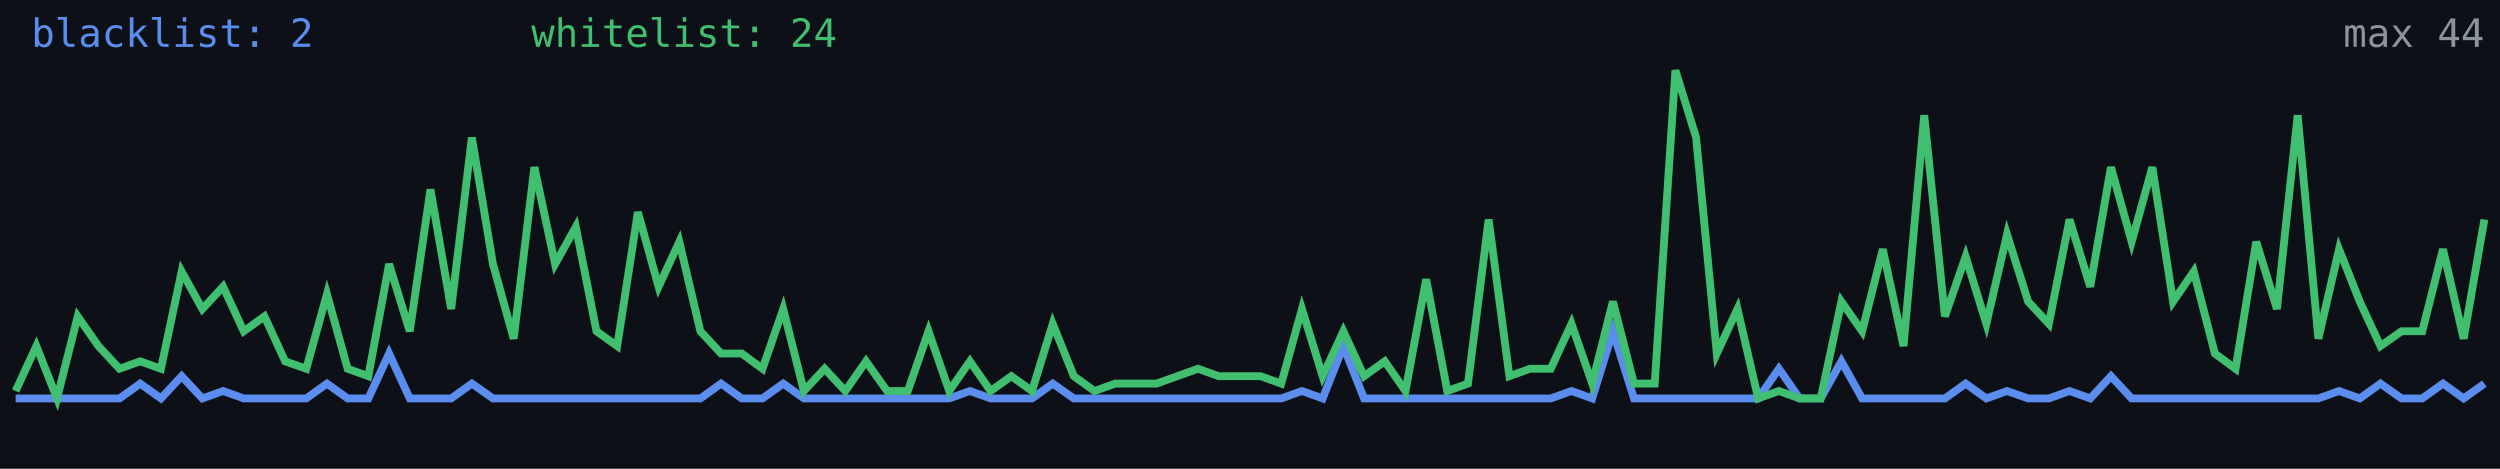
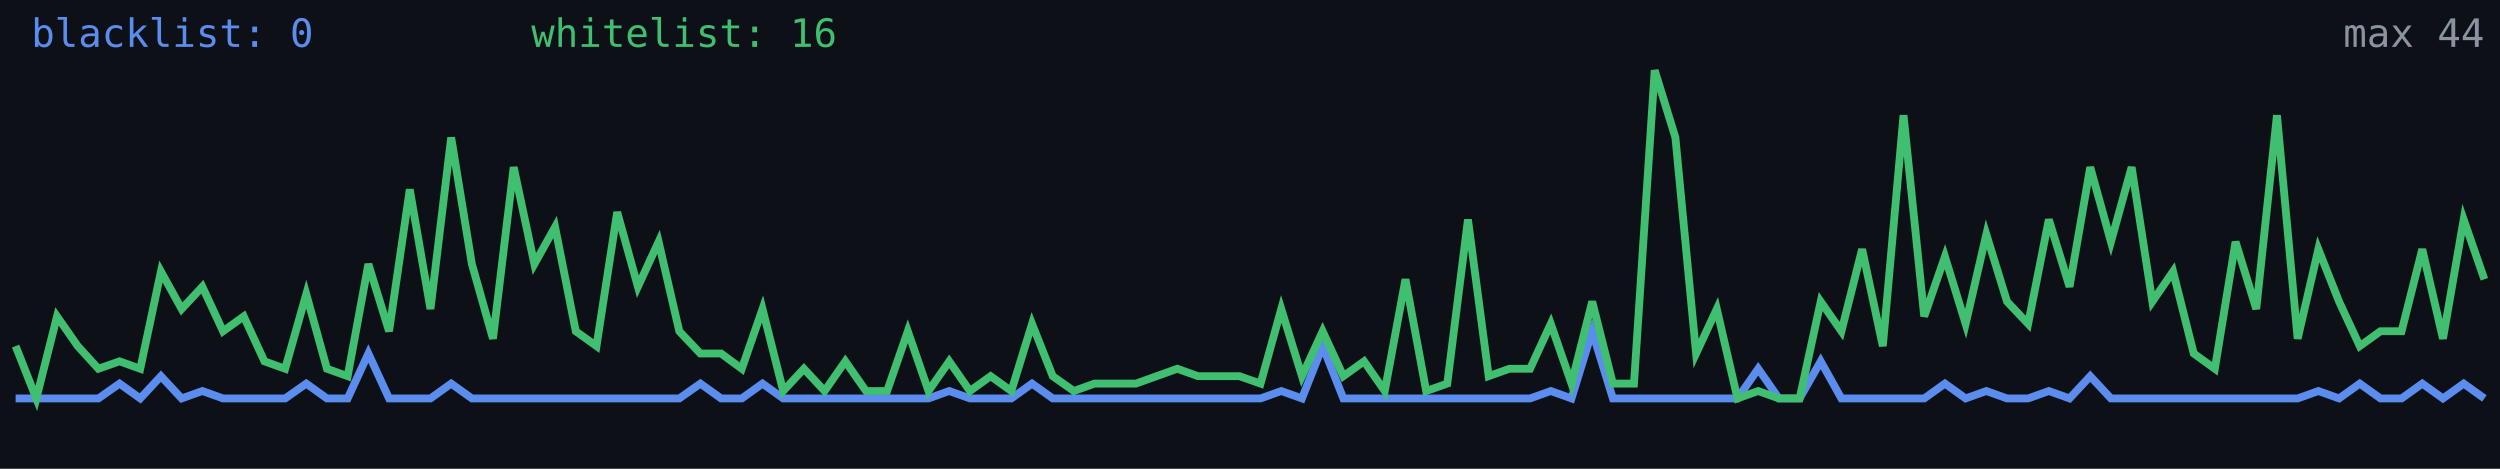
<svg xmlns="http://www.w3.org/2000/svg" width="640" height="120" viewBox="0 0 640 120" role="img" aria-label="Alive configs trend">
  <rect width="640" height="120" fill="#0d1117" />
-   <polyline fill="none" stroke="#5b8def" stroke-width="2" points="4.0,102.0 9.3,102.0 14.6,102.0 19.9,102.0 25.2,102.0 30.6,102.0 35.9,98.2 41.2,102.0 46.5,96.3 51.8,102.0 57.1,100.1 62.4,102.0 67.7,102.0 73.0,102.0 78.4,102.0 83.7,98.2 89.0,102.0 94.3,102.0 99.6,90.5 104.9,102.0 110.2,102.0 115.5,102.0 120.8,98.2 126.2,102.0 131.5,102.0 136.8,102.0 142.1,102.0 147.4,102.0 152.7,102.0 158.0,102.0 163.3,102.0 168.6,102.0 173.9,102.0 179.3,102.0 184.6,98.2 189.9,102.0 195.2,102.0 200.5,98.2 205.8,102.0 211.1,102.0 216.4,102.0 221.7,102.0 227.1,102.0 232.4,102.0 237.7,102.0 243.0,102.0 248.3,100.1 253.6,102.0 258.9,102.0 264.2,102.0 269.5,98.2 274.9,102.0 280.2,102.0 285.5,102.0 290.8,102.0 296.1,102.0 301.4,102.0 306.7,102.0 312.0,102.0 317.3,102.0 322.7,102.0 328.0,102.0 333.3,100.1 338.6,102.0 343.9,88.6 349.2,102.0 354.5,102.0 359.8,102.0 365.1,102.0 370.5,102.0 375.8,102.0 381.1,102.0 386.4,102.0 391.7,102.0 397.0,102.0 402.3,100.1 407.6,102.0 412.9,84.8 418.3,102.0 423.6,102.0 428.9,102.0 434.2,102.0 439.5,102.0 444.8,102.0 450.1,102.0 455.4,94.4 460.7,102.0 466.1,102.0 471.4,92.5 476.7,102.0 482.0,102.0 487.3,102.0 492.6,102.0 497.9,102.0 503.2,98.2 508.5,102.0 513.8,100.1 519.2,102.0 524.5,102.0 529.8,100.1 535.1,102.0 540.4,96.3 545.7,102.0 551.0,102.0 556.3,102.0 561.6,102.0 567.0,102.0 572.3,102.0 577.6,102.0 582.9,102.0 588.2,102.0 593.5,102.0 598.8,100.1 604.1,102.0 609.4,98.2 614.8,102.0 620.1,102.0 625.4,98.2 630.7,102.0 636.0,98.2" />
-   <polyline fill="none" stroke="#3fbf6f" stroke-width="2" points="4.0,100.1 9.3,88.6 14.6,102.0 19.9,81.0 25.2,88.6 30.6,94.4 35.9,92.5 41.2,94.4 46.5,69.5 51.8,79.1 57.1,73.4 62.4,84.8 67.7,81.0 73.0,92.5 78.4,94.4 83.7,75.3 89.0,94.4 94.3,96.3 99.6,67.6 104.9,84.8 110.2,48.5 115.5,79.1 120.8,35.2 126.2,67.6 131.5,86.7 136.8,42.8 142.1,67.6 147.4,58.1 152.7,84.8 158.0,88.6 163.3,54.3 168.6,73.4 173.9,61.9 179.3,84.8 184.6,90.5 189.9,90.5 195.2,94.4 200.5,79.1 205.8,100.1 211.1,94.4 216.4,100.1 221.7,92.5 227.1,100.1 232.4,100.1 237.7,84.8 243.0,100.1 248.3,92.5 253.6,100.1 258.9,96.3 264.2,100.1 269.5,82.9 274.9,96.3 280.2,100.1 285.5,98.2 290.8,98.2 296.1,98.2 301.4,96.3 306.7,94.4 312.0,96.3 317.3,96.3 322.7,96.3 328.0,98.2 333.3,79.1 338.6,96.3 343.9,84.8 349.2,96.3 354.5,92.5 359.8,100.1 365.1,71.5 370.5,100.1 375.8,98.2 381.1,56.2 386.4,96.3 391.7,94.4 397.0,94.4 402.3,82.9 407.6,98.2 412.9,77.2 418.3,98.2 423.6,98.2 428.9,18.0 434.2,35.2 439.5,90.5 444.8,79.1 450.1,102.0 455.4,100.1 460.7,102.0 466.1,102.0 471.4,77.2 476.7,84.8 482.0,63.8 487.3,88.6 492.6,29.5 497.9,81.0 503.2,65.7 508.5,82.9 513.8,60.0 519.2,77.2 524.5,82.9 529.8,56.2 535.1,73.4 540.4,42.8 545.7,61.9 551.0,42.8 556.3,77.2 561.6,69.5 567.0,90.5 572.3,94.4 577.6,61.9 582.9,79.1 588.2,29.5 593.5,86.7 598.8,63.8 604.1,77.2 609.4,88.6 614.8,84.8 620.1,84.8 625.4,63.8 630.7,86.7 636.0,56.2" />
-   <text x="8" y="12" fill="#5b8def" font-size="10" font-family="monospace">blacklist: 2</text>
-   <text x="136" y="12" fill="#3fbf6f" font-size="10" font-family="monospace">whitelist: 24</text>
+   <polyline fill="none" stroke="#5b8def" stroke-width="2" points="4.0,102.0 9.3,102.0 14.6,102.0 19.9,102.0 25.2,102.0 30.6,98.2 35.9,102.0 41.2,96.3 46.5,102.0 51.8,100.1 57.1,102.0 62.4,102.0 67.7,102.0 73.0,102.0 78.4,98.2 83.7,102.0 89.0,102.0 94.3,90.5 99.6,102.0 104.9,102.0 110.2,102.0 115.5,98.2 120.8,102.0 126.2,102.0 131.5,102.0 136.8,102.0 142.1,102.0 147.4,102.0 152.7,102.0 158.0,102.0 163.3,102.0 168.6,102.0 173.9,102.0 179.3,98.2 184.6,102.0 189.9,102.0 195.2,98.2 200.5,102.0 205.8,102.0 211.1,102.0 216.4,102.0 221.7,102.0 227.1,102.0 232.4,102.0 237.7,102.0 243.0,100.1 248.3,102.0 253.6,102.0 258.9,102.0 264.2,98.2 269.5,102.0 274.9,102.0 280.2,102.0 285.5,102.0 290.8,102.0 296.1,102.0 301.4,102.0 306.7,102.0 312.0,102.0 317.3,102.0 322.7,102.0 328.0,100.1 333.3,102.0 338.6,88.6 343.9,102.0 349.2,102.0 354.5,102.0 359.8,102.0 365.1,102.0 370.5,102.0 375.8,102.0 381.1,102.0 386.4,102.0 391.7,102.0 397.0,100.1 402.3,102.0 407.6,84.8 412.9,102.0 418.3,102.0 423.6,102.0 428.9,102.0 434.2,102.0 439.5,102.0 444.8,102.0 450.1,94.4 455.4,102.0 460.7,102.0 466.1,92.5 471.4,102.0 476.7,102.0 482.0,102.0 487.3,102.0 492.6,102.0 497.9,98.2 503.2,102.0 508.5,100.1 513.8,102.0 519.2,102.0 524.5,100.1 529.8,102.0 535.1,96.3 540.4,102.0 545.7,102.0 551.0,102.0 556.3,102.0 561.6,102.0 567.0,102.0 572.3,102.0 577.6,102.0 582.9,102.0 588.2,102.0 593.5,100.1 598.8,102.0 604.1,98.2 609.4,102.0 614.8,102.0 620.1,98.2 625.4,102.0 630.7,98.2 636.0,102.0" />
+   <polyline fill="none" stroke="#3fbf6f" stroke-width="2" points="4.0,88.6 9.3,102.0 14.6,81.0 19.9,88.6 25.2,94.4 30.6,92.5 35.9,94.4 41.2,69.5 46.5,79.1 51.8,73.4 57.1,84.8 62.4,81.0 67.7,92.5 73.0,94.4 78.4,75.3 83.7,94.4 89.0,96.3 94.3,67.6 99.6,84.8 104.9,48.5 110.2,79.1 115.5,35.2 120.8,67.6 126.2,86.7 131.5,42.8 136.8,67.6 142.1,58.1 147.4,84.8 152.7,88.6 158.0,54.3 163.3,73.4 168.6,61.9 173.9,84.8 179.3,90.5 184.6,90.5 189.9,94.4 195.2,79.1 200.5,100.1 205.8,94.4 211.1,100.1 216.4,92.5 221.7,100.1 227.1,100.1 232.4,84.8 237.7,100.1 243.0,92.5 248.3,100.1 253.6,96.3 258.9,100.1 264.2,82.9 269.5,96.3 274.9,100.1 280.2,98.2 285.5,98.2 290.8,98.2 296.1,96.3 301.4,94.4 306.7,96.3 312.0,96.3 317.3,96.3 322.7,98.2 328.0,79.1 333.3,96.3 338.6,84.8 343.9,96.3 349.2,92.5 354.5,100.1 359.8,71.5 365.1,100.1 370.5,98.2 375.8,56.2 381.1,96.3 386.4,94.4 391.7,94.4 397.0,82.9 402.3,98.2 407.6,77.2 412.9,98.2 418.3,98.2 423.6,18.0 428.9,35.2 434.2,90.5 439.5,79.1 444.8,102.0 450.1,100.1 455.4,102.0 460.7,102.0 466.1,77.2 471.4,84.8 476.7,63.8 482.0,88.6 487.3,29.5 492.6,81.0 497.9,65.7 503.2,82.9 508.5,60.0 513.8,77.2 519.2,82.9 524.5,56.2 529.8,73.4 535.1,42.8 540.4,61.9 545.7,42.8 551.0,77.2 556.3,69.5 561.6,90.5 567.0,94.4 572.3,61.9 577.6,79.1 582.9,29.5 588.2,86.7 593.5,63.8 598.8,77.2 604.1,88.6 609.4,84.8 614.8,84.8 620.1,63.8 625.4,86.7 630.7,56.2 636.0,71.5" />
+   <text x="8" y="12" fill="#5b8def" font-size="10" font-family="monospace">blacklist: 0</text>
+   <text x="136" y="12" fill="#3fbf6f" font-size="10" font-family="monospace">whitelist: 16</text>
  <text x="636" y="12" fill="#8b949e" font-size="10" text-anchor="end" font-family="monospace">max 44</text>
</svg>
